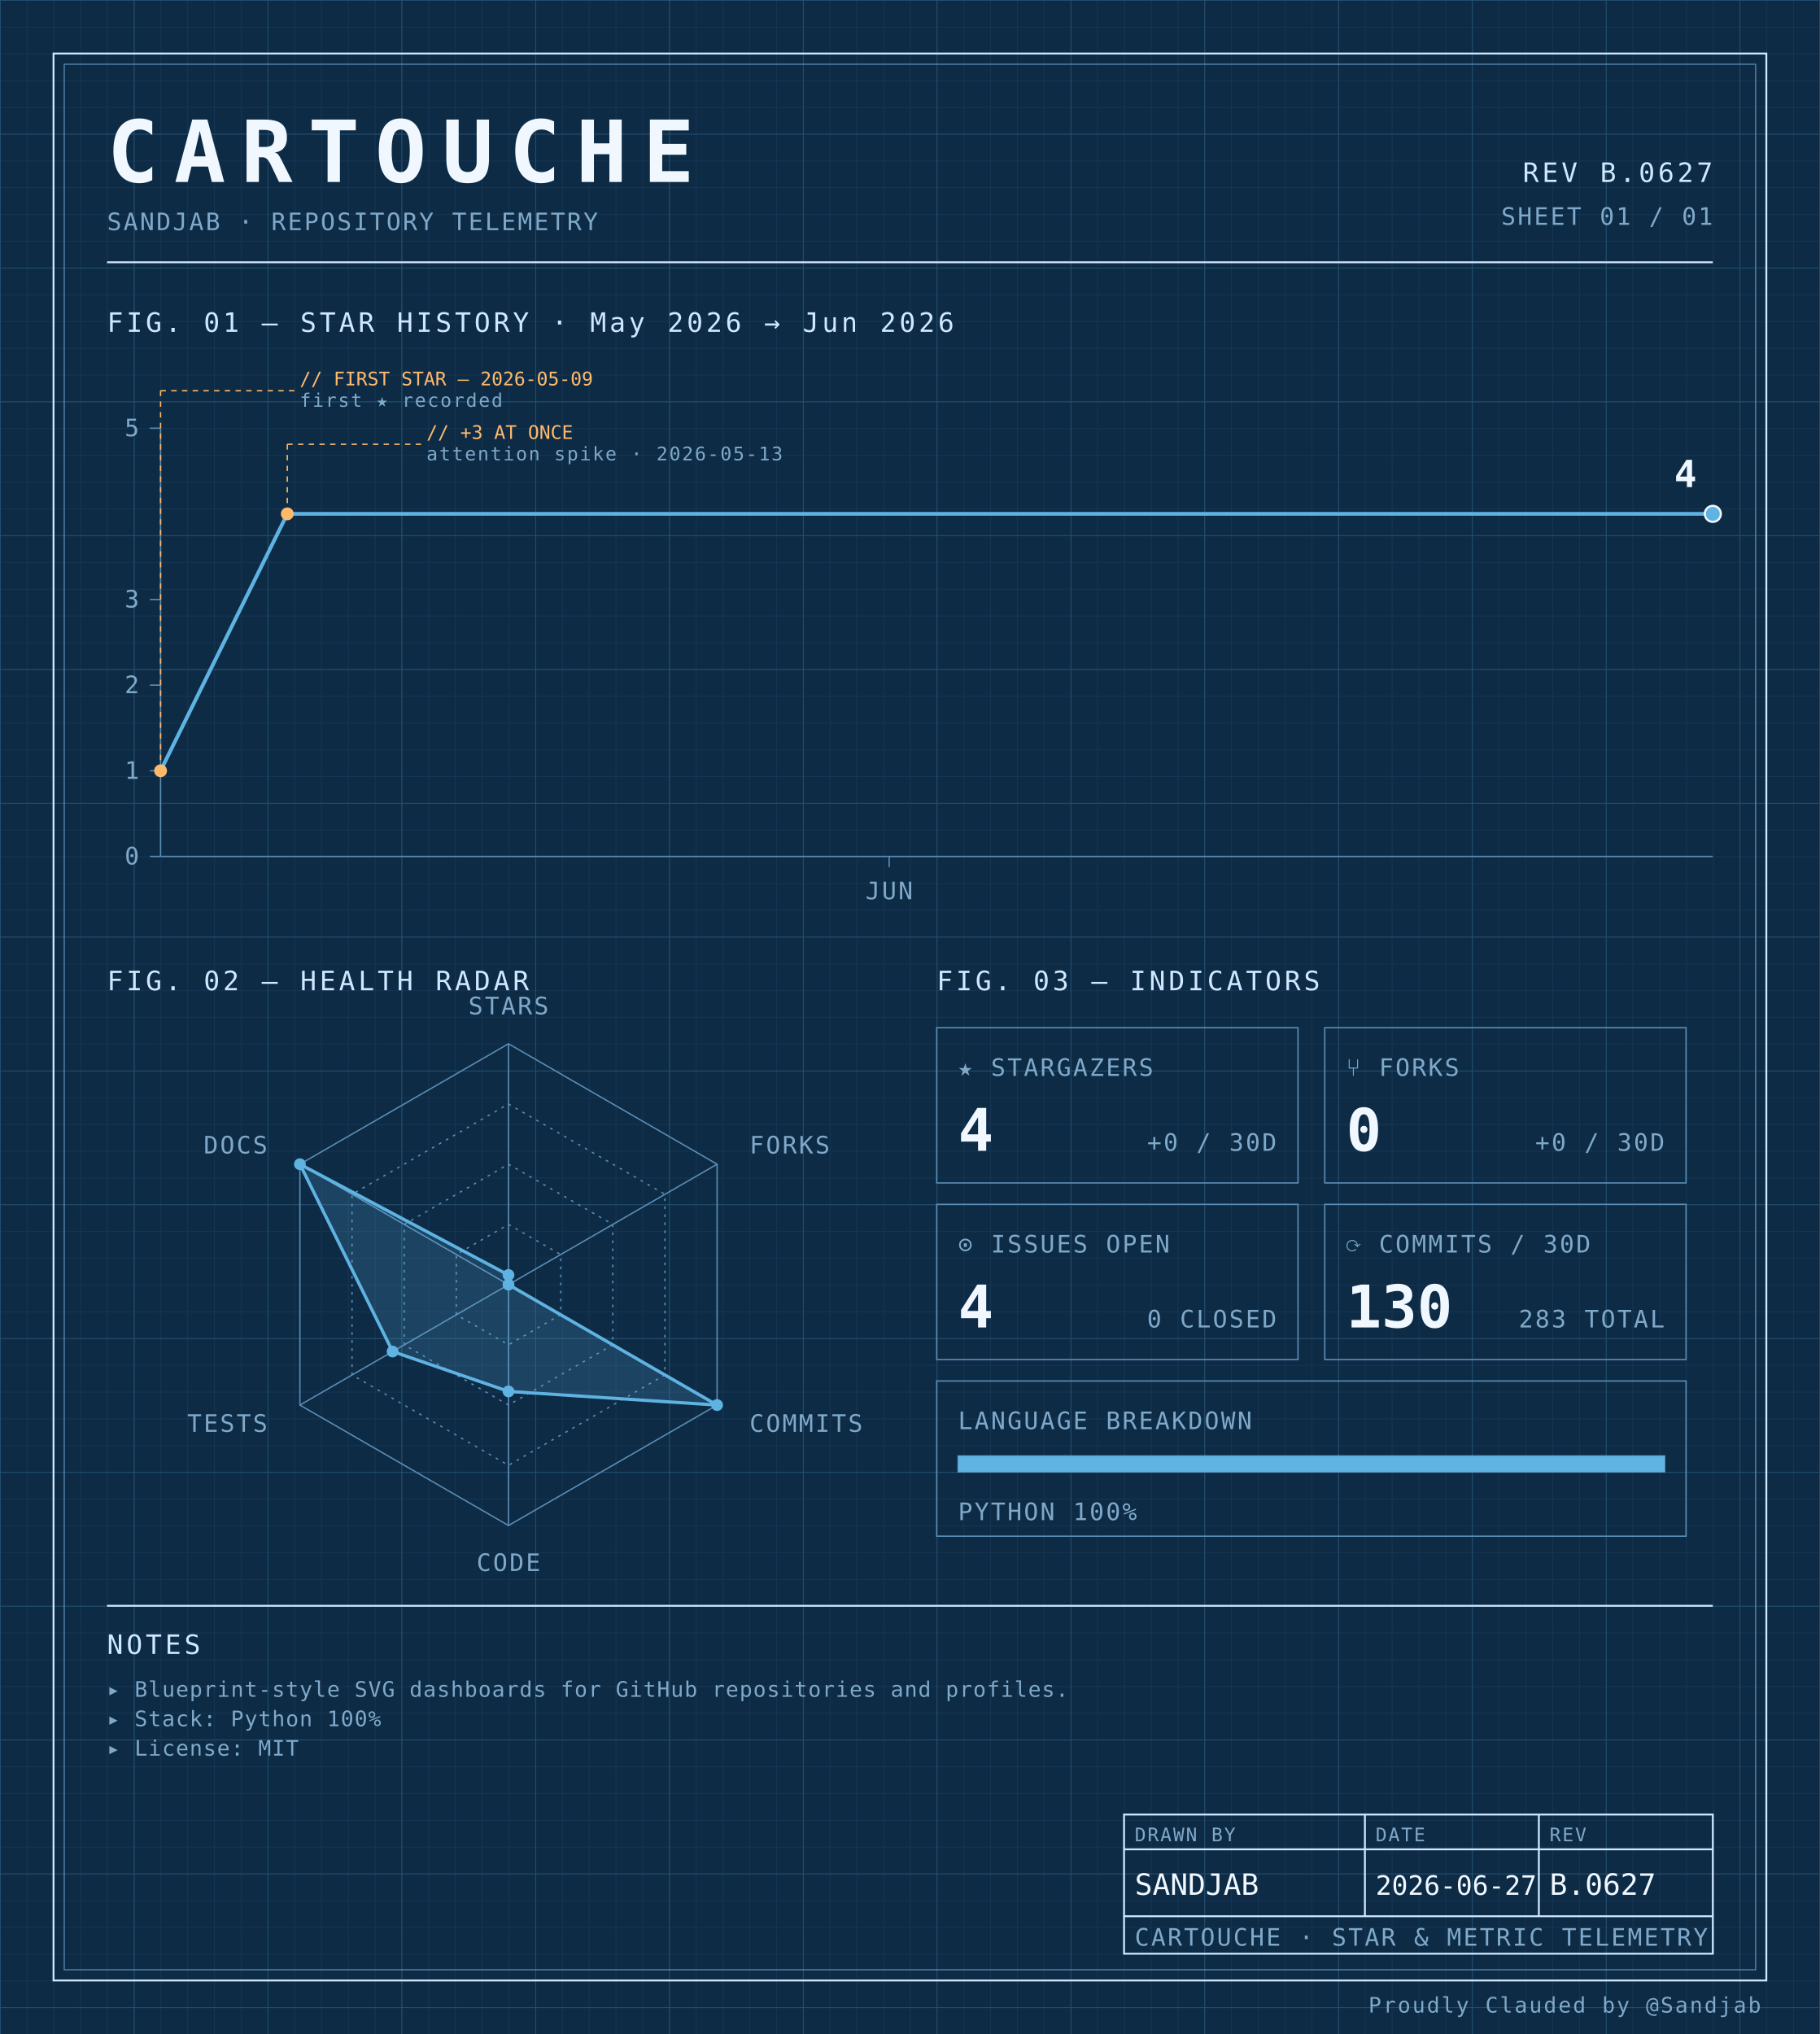
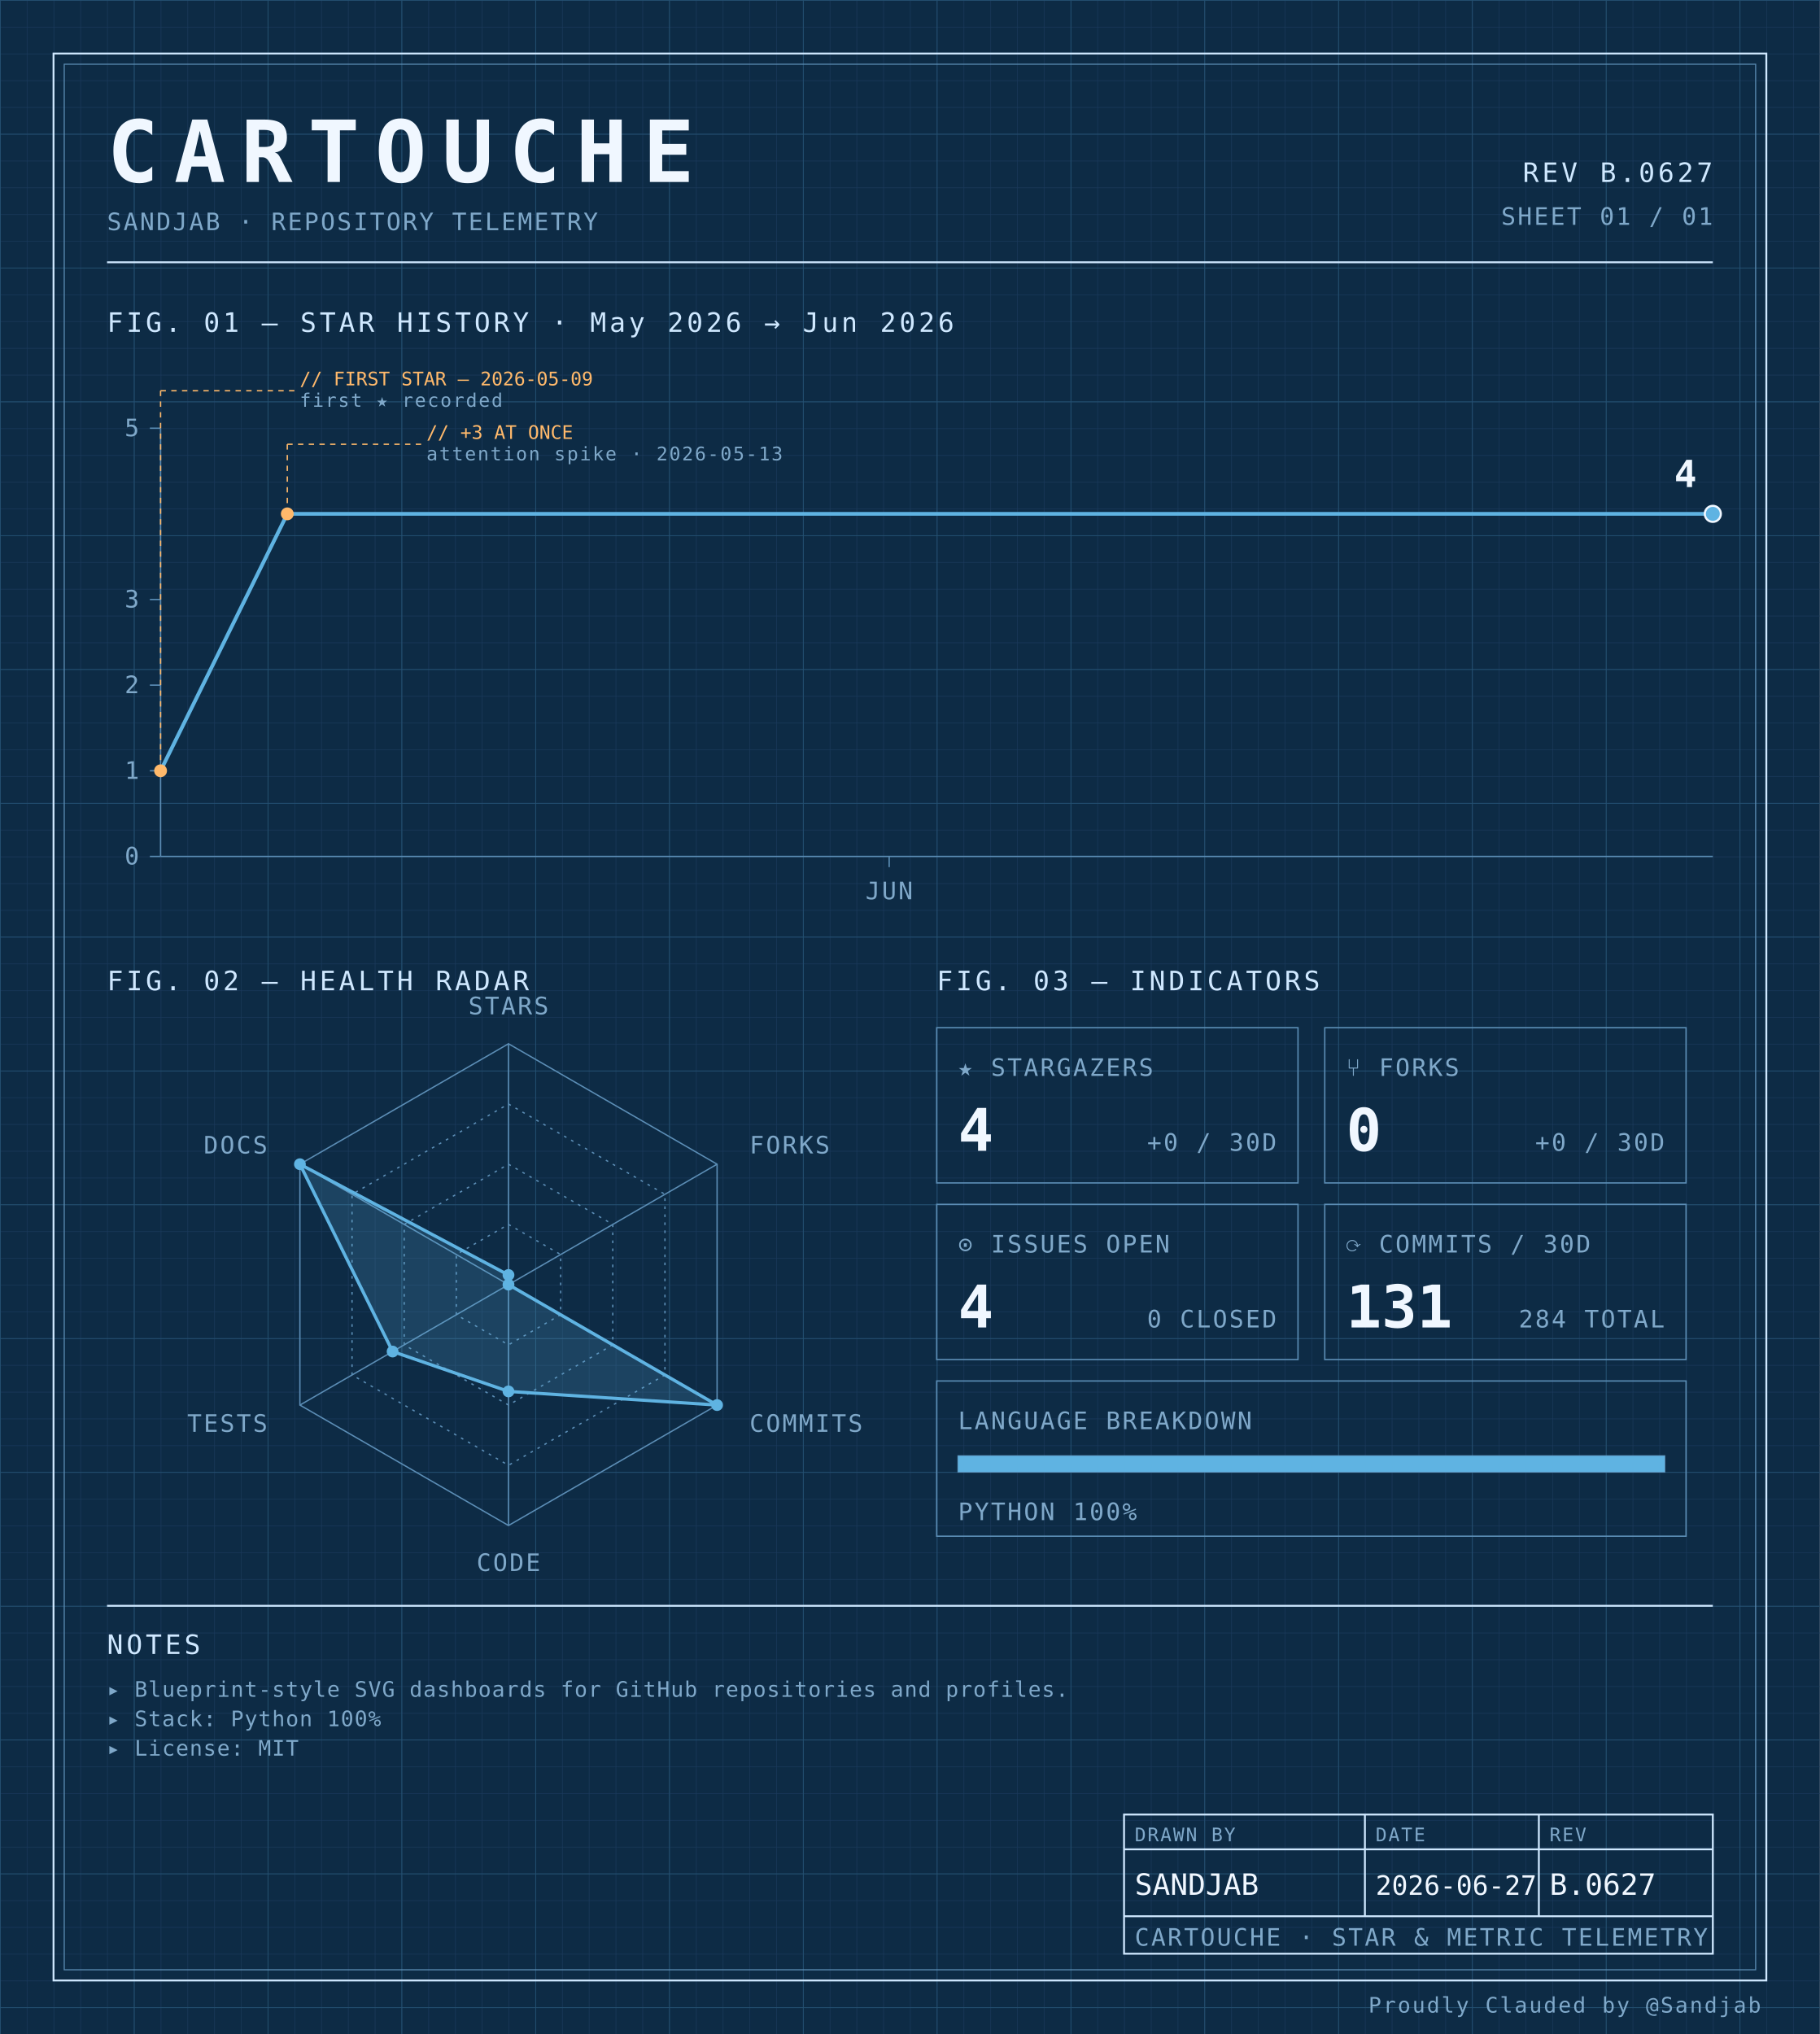
<svg xmlns="http://www.w3.org/2000/svg" width="100%" viewBox="0 0 680 760" role="img">
  <defs>
    <pattern id="grid-fine" width="10" height="10" patternUnits="userSpaceOnUse">
      <path d="M10 0H0V10" fill="none" stroke="#1a3a5c" stroke-width="0.4" />
    </pattern>
    <pattern id="grid-major" width="50" height="50" patternUnits="userSpaceOnUse">
      <path d="M50 0H0V50" fill="none" stroke="#245273" stroke-width="0.5" />
    </pattern>
  </defs>
  <rect x="0" y="0" width="680" height="760" fill="#0d2b45" />
  <rect x="0" y="0" width="680" height="760" fill="url(#grid-fine)" />
  <rect x="0" y="0" width="680" height="760" fill="url(#grid-major)" />
  <rect x="20" y="20" width="640" height="720" fill="none" stroke="#cfe8ff" stroke-width="0.7" />
  <rect x="24" y="24" width="632" height="712" fill="none" stroke="#5b8db5" stroke-width="0.4" />
  <text x="40" y="68" font-family="ui-monospace, 'SF Mono', 'JetBrains Mono', 'Cascadia Code', Consolas, monospace" font-size="32" font-weight="700" fill="#f0f7ff" text-anchor="start" letter-spacing="0.18em">CARTOUCHE</text>
  <text x="40" y="86" font-family="ui-monospace, 'SF Mono', 'JetBrains Mono', 'Cascadia Code', Consolas, monospace" font-size="9" font-weight="400" fill="#7fa8c9" text-anchor="start" letter-spacing="0.08em">SANDJAB · REPOSITORY TELEMETRY</text>
  <text x="640" y="68" font-family="ui-monospace, 'SF Mono', 'JetBrains Mono', 'Cascadia Code', Consolas, monospace" font-size="10" font-weight="400" fill="#cfe8ff" text-anchor="end" letter-spacing="0.12em">REV B.0627</text>
  <text x="640" y="84" font-family="ui-monospace, 'SF Mono', 'JetBrains Mono', 'Cascadia Code', Consolas, monospace" font-size="9" font-weight="400" fill="#7fa8c9" text-anchor="end" letter-spacing="0.08em">SHEET 01 / 01</text>
  <line x1="40" y1="98" x2="640" y2="98" stroke="#cfe8ff" stroke-width="0.7" />
  <text x="40" y="124" font-family="ui-monospace, 'SF Mono', 'JetBrains Mono', 'Cascadia Code', Consolas, monospace" font-size="10" font-weight="400" fill="#cfe8ff" text-anchor="start" letter-spacing="0.12em">FIG. 01 — STAR HISTORY · May 2026 → Jun 2026</text>
  <line x1="60" y1="160" x2="60" y2="320" stroke="#5b8db5" stroke-width="0.5" />
  <line x1="60" y1="320" x2="640" y2="320" stroke="#5b8db5" stroke-width="0.5" />
  <line x1="56" y1="320.0" x2="60" y2="320.0" stroke="#5b8db5" stroke-width="0.5" />
  <text x="52" y="323.0" font-family="ui-monospace, 'SF Mono', 'JetBrains Mono', 'Cascadia Code', Consolas, monospace" font-size="9" font-weight="400" fill="#7fa8c9" text-anchor="end" letter-spacing="0.08em">0</text>
  <line x1="56" y1="288.0" x2="60" y2="288.0" stroke="#5b8db5" stroke-width="0.5" />
  <text x="52" y="291.0" font-family="ui-monospace, 'SF Mono', 'JetBrains Mono', 'Cascadia Code', Consolas, monospace" font-size="9" font-weight="400" fill="#7fa8c9" text-anchor="end" letter-spacing="0.08em">1</text>
  <line x1="56" y1="256.0" x2="60" y2="256.0" stroke="#5b8db5" stroke-width="0.5" />
  <text x="52" y="259.0" font-family="ui-monospace, 'SF Mono', 'JetBrains Mono', 'Cascadia Code', Consolas, monospace" font-size="9" font-weight="400" fill="#7fa8c9" text-anchor="end" letter-spacing="0.08em">2</text>
  <line x1="56" y1="224.0" x2="60" y2="224.0" stroke="#5b8db5" stroke-width="0.5" />
  <text x="52" y="227.0" font-family="ui-monospace, 'SF Mono', 'JetBrains Mono', 'Cascadia Code', Consolas, monospace" font-size="9" font-weight="400" fill="#7fa8c9" text-anchor="end" letter-spacing="0.08em">3</text>
  <line x1="56" y1="160.0" x2="60" y2="160.0" stroke="#5b8db5" stroke-width="0.5" />
  <text x="52" y="163.0" font-family="ui-monospace, 'SF Mono', 'JetBrains Mono', 'Cascadia Code', Consolas, monospace" font-size="9" font-weight="400" fill="#7fa8c9" text-anchor="end" letter-spacing="0.08em">5</text>
  <line x1="332.245" y1="320" x2="332.245" y2="324" stroke="#5b8db5" stroke-width="0.5" />
  <text x="332.245" y="336" font-family="ui-monospace, 'SF Mono', 'JetBrains Mono', 'Cascadia Code', Consolas, monospace" font-size="9" font-weight="400" fill="#7fa8c9" text-anchor="middle" letter-spacing="0.08em">JUN</text>
  <path d="M 60.00,288.00 L 107.35,192.00 154.69,192.00 202.04,192.00 249.39,192.00 296.73,192.00 344.08,192.00 391.43,192.00 438.78,192.00 486.12,192.00 533.47,192.00 580.82,192.00 628.16,192.00 640.00,192.00" fill="none" stroke="#5fb3e2" stroke-width="1.4" stroke-linejoin="round" stroke-linecap="round" />
  <circle cx="60.0" cy="288.0" r="2.4" fill="#ffb96b" />
  <line x1="60.0" y1="288.0" x2="60.0" y2="146" stroke="#ffb96b" stroke-width="0.5" stroke-dasharray="2,2" fill="none" />
  <line x1="60.0" y1="146" x2="110.0" y2="146" stroke="#ffb96b" stroke-width="0.5" stroke-dasharray="2,2" fill="none" />
  <text x="112.0" y="144" font-family="ui-monospace, 'SF Mono', 'JetBrains Mono', 'Cascadia Code', Consolas, monospace" font-size="7" font-weight="400" fill="#ffb96b" text-anchor="start" letter-spacing="normal">// FIRST STAR — 2026-05-09</text>
  <text x="112.0" y="152" font-family="ui-monospace, 'SF Mono', 'JetBrains Mono', 'Cascadia Code', Consolas, monospace" font-size="7" font-weight="400" fill="#7fa8c9" text-anchor="start" letter-spacing="0.08em">first ★ recorded</text>
  <circle cx="107.347" cy="192.0" r="2.4" fill="#ffb96b" />
  <line x1="107.347" y1="192.0" x2="107.347" y2="166" stroke="#ffb96b" stroke-width="0.5" stroke-dasharray="2,2" fill="none" />
  <line x1="107.347" y1="166" x2="157.347" y2="166" stroke="#ffb96b" stroke-width="0.5" stroke-dasharray="2,2" fill="none" />
  <text x="159.347" y="164" font-family="ui-monospace, 'SF Mono', 'JetBrains Mono', 'Cascadia Code', Consolas, monospace" font-size="7" font-weight="400" fill="#ffb96b" text-anchor="start" letter-spacing="normal">// +3 AT ONCE</text>
  <text x="159.347" y="172" font-family="ui-monospace, 'SF Mono', 'JetBrains Mono', 'Cascadia Code', Consolas, monospace" font-size="7" font-weight="400" fill="#7fa8c9" text-anchor="start" letter-spacing="0.08em">attention spike · 2026-05-13</text>
  <circle cx="640.0" cy="192.0" r="3" fill="#5fb3e2" stroke="#f0f7ff" stroke-width="0.8" />
  <text x="634.0" y="182.0" font-family="ui-monospace, 'SF Mono', 'JetBrains Mono', 'Cascadia Code', Consolas, monospace" font-size="14" font-weight="700" fill="#f0f7ff" text-anchor="end" letter-spacing="normal">4</text>
  <text x="40" y="370" font-family="ui-monospace, 'SF Mono', 'JetBrains Mono', 'Cascadia Code', Consolas, monospace" font-size="10" font-weight="400" fill="#cfe8ff" text-anchor="start" letter-spacing="0.12em">FIG. 02 — HEALTH RADAR</text>
  <g transform="translate(190 480)">
    <polygon points="0.00,-90.00 77.94,-45.00 77.94,45.00 0.00,90.00 -77.94,45.00 -77.94,-45.00" fill="none" stroke="#5b8db5" stroke-width="0.5" />
    <polygon points="0.00,-67.50 58.46,-33.75 58.46,33.75 0.00,67.50 -58.46,33.75 -58.46,-33.75" fill="none" stroke="#5b8db5" stroke-width="0.5" stroke-dasharray="1,2" />
    <polygon points="0.00,-45.00 38.97,-22.50 38.97,22.50 0.00,45.00 -38.97,22.50 -38.97,-22.50" fill="none" stroke="#5b8db5" stroke-width="0.5" stroke-dasharray="1,2" />
    <polygon points="0.00,-22.50 19.49,-11.25 19.49,11.25 0.00,22.50 -19.49,11.25 -19.49,-11.25" fill="none" stroke="#5b8db5" stroke-width="0.5" stroke-dasharray="1,2" />
    <line x1="0" y1="0" x2="0.00" y2="-90.00" stroke="#5b8db5" stroke-width="0.5" />
    <line x1="0" y1="0" x2="77.94" y2="-45.00" stroke="#5b8db5" stroke-width="0.5" />
    <line x1="0" y1="0" x2="77.94" y2="45.00" stroke="#5b8db5" stroke-width="0.5" />
    <line x1="0" y1="0" x2="0.00" y2="90.00" stroke="#5b8db5" stroke-width="0.5" />
    <line x1="0" y1="0" x2="-77.94" y2="45.00" stroke="#5b8db5" stroke-width="0.5" />
    <line x1="0" y1="0" x2="-77.94" y2="-45.00" stroke="#5b8db5" stroke-width="0.5" />
    <polygon points="0.00,-3.60 0.00,0.00 77.94,45.00 0.00,39.90 -43.30,25.00 -77.94,-45.00" fill="#5fb3e2" fill-opacity="0.18" stroke="#5fb3e2" stroke-width="1.2" />
    <circle cx="0.00" cy="-3.60" r="2.2" fill="#5fb3e2" />
    <circle cx="0.00" cy="0.00" r="2.2" fill="#5fb3e2" />
    <circle cx="77.94" cy="45.00" r="2.2" fill="#5fb3e2" />
    <circle cx="0.00" cy="39.90" r="2.2" fill="#5fb3e2" />
    <circle cx="-43.30" cy="25.00" r="2.2" fill="#5fb3e2" />
    <circle cx="-77.94" cy="-45.00" r="2.2" fill="#5fb3e2" />
    <text x="6.3681633555662356e-15" y="-101" font-family="ui-monospace, 'SF Mono', 'JetBrains Mono', 'Cascadia Code', Consolas, monospace" font-size="9" font-weight="400" fill="#7fa8c9" text-anchor="middle" letter-spacing="0.08em">STARS</text>
    <text x="90.067" y="-49" font-family="ui-monospace, 'SF Mono', 'JetBrains Mono', 'Cascadia Code', Consolas, monospace" font-size="9" font-weight="400" fill="#7fa8c9" text-anchor="start" letter-spacing="0.08em">FORKS</text>
    <text x="90.067" y="55" font-family="ui-monospace, 'SF Mono', 'JetBrains Mono', 'Cascadia Code', Consolas, monospace" font-size="9" font-weight="400" fill="#7fa8c9" text-anchor="start" letter-spacing="0.08em">COMMITS</text>
    <text x="6.3681633555662356e-15" y="107" font-family="ui-monospace, 'SF Mono', 'JetBrains Mono', 'Cascadia Code', Consolas, monospace" font-size="9" font-weight="400" fill="#7fa8c9" text-anchor="middle" letter-spacing="0.08em">CODE</text>
    <text x="-90.067" y="55" font-family="ui-monospace, 'SF Mono', 'JetBrains Mono', 'Cascadia Code', Consolas, monospace" font-size="9" font-weight="400" fill="#7fa8c9" text-anchor="end" letter-spacing="0.08em">TESTS</text>
    <text x="-90.067" y="-49" font-family="ui-monospace, 'SF Mono', 'JetBrains Mono', 'Cascadia Code', Consolas, monospace" font-size="9" font-weight="400" fill="#7fa8c9" text-anchor="end" letter-spacing="0.08em">DOCS</text>
  </g>
  <text x="350" y="370" font-family="ui-monospace, 'SF Mono', 'JetBrains Mono', 'Cascadia Code', Consolas, monospace" font-size="10" font-weight="400" fill="#cfe8ff" text-anchor="start" letter-spacing="0.12em">FIG. 03 — INDICATORS</text>
  <rect x="350" y="384" width="135" height="58" fill="none" stroke="#5b8db5" stroke-width="0.5" />
  <text x="358" y="402" font-family="ui-monospace, 'SF Mono', 'JetBrains Mono', 'Cascadia Code', Consolas, monospace" font-size="9" font-weight="400" fill="#7fa8c9" text-anchor="start" letter-spacing="0.08em">★ STARGAZERS</text>
  <text x="358" y="430" font-family="ui-monospace, 'SF Mono', 'JetBrains Mono', 'Cascadia Code', Consolas, monospace" font-size="22" font-weight="700" fill="#f0f7ff" text-anchor="start" letter-spacing="normal">4</text>
  <text x="477" y="430" font-family="ui-monospace, 'SF Mono', 'JetBrains Mono', 'Cascadia Code', Consolas, monospace" font-size="9" font-weight="400" fill="#7fa8c9" text-anchor="end" letter-spacing="0.08em">+0 / 30D</text>
  <rect x="495" y="384" width="135" height="58" fill="none" stroke="#5b8db5" stroke-width="0.5" />
  <text x="503" y="402" font-family="ui-monospace, 'SF Mono', 'JetBrains Mono', 'Cascadia Code', Consolas, monospace" font-size="9" font-weight="400" fill="#7fa8c9" text-anchor="start" letter-spacing="0.08em">⑂ FORKS</text>
  <text x="503" y="430" font-family="ui-monospace, 'SF Mono', 'JetBrains Mono', 'Cascadia Code', Consolas, monospace" font-size="22" font-weight="700" fill="#f0f7ff" text-anchor="start" letter-spacing="normal">0</text>
  <text x="622" y="430" font-family="ui-monospace, 'SF Mono', 'JetBrains Mono', 'Cascadia Code', Consolas, monospace" font-size="9" font-weight="400" fill="#7fa8c9" text-anchor="end" letter-spacing="0.08em">+0 / 30D</text>
  <rect x="350" y="450" width="135" height="58" fill="none" stroke="#5b8db5" stroke-width="0.5" />
  <text x="358" y="468" font-family="ui-monospace, 'SF Mono', 'JetBrains Mono', 'Cascadia Code', Consolas, monospace" font-size="9" font-weight="400" fill="#7fa8c9" text-anchor="start" letter-spacing="0.08em">⊙ ISSUES OPEN</text>
  <text x="358" y="496" font-family="ui-monospace, 'SF Mono', 'JetBrains Mono', 'Cascadia Code', Consolas, monospace" font-size="22" font-weight="700" fill="#f0f7ff" text-anchor="start" letter-spacing="normal">4</text>
  <text x="477" y="496" font-family="ui-monospace, 'SF Mono', 'JetBrains Mono', 'Cascadia Code', Consolas, monospace" font-size="9" font-weight="400" fill="#7fa8c9" text-anchor="end" letter-spacing="0.08em">0 CLOSED</text>
  <rect x="495" y="450" width="135" height="58" fill="none" stroke="#5b8db5" stroke-width="0.5" />
  <text x="503" y="468" font-family="ui-monospace, 'SF Mono', 'JetBrains Mono', 'Cascadia Code', Consolas, monospace" font-size="9" font-weight="400" fill="#7fa8c9" text-anchor="start" letter-spacing="0.08em">⟳ COMMITS / 30D</text>
-   <text x="503" y="496" font-family="ui-monospace, 'SF Mono', 'JetBrains Mono', 'Cascadia Code', Consolas, monospace" font-size="22" font-weight="700" fill="#f0f7ff" text-anchor="start" letter-spacing="normal">130</text>
-   <text x="622" y="496" font-family="ui-monospace, 'SF Mono', 'JetBrains Mono', 'Cascadia Code', Consolas, monospace" font-size="9" font-weight="400" fill="#7fa8c9" text-anchor="end" letter-spacing="0.08em">283 TOTAL</text>
+   <text x="503" y="496" font-family="ui-monospace, 'SF Mono', 'JetBrains Mono', 'Cascadia Code', Consolas, monospace" font-size="22" font-weight="700" fill="#f0f7ff" text-anchor="start" letter-spacing="normal">131</text>
+   <text x="622" y="496" font-family="ui-monospace, 'SF Mono', 'JetBrains Mono', 'Cascadia Code', Consolas, monospace" font-size="9" font-weight="400" fill="#7fa8c9" text-anchor="end" letter-spacing="0.08em">284 TOTAL</text>
  <rect x="350" y="516" width="280" height="58" fill="none" stroke="#5b8db5" stroke-width="0.5" />
  <text x="358" y="534" font-family="ui-monospace, 'SF Mono', 'JetBrains Mono', 'Cascadia Code', Consolas, monospace" font-size="9" font-weight="400" fill="#7fa8c9" text-anchor="start" letter-spacing="0.08em">LANGUAGE BREAKDOWN</text>
  <rect x="358" y="544" width="264" height="6" fill="none" stroke="#5b8db5" stroke-width="0.5" />
  <rect x="358" y="544" width="264.00" height="6" fill="#5fb3e2" />
  <text x="358" y="568" font-family="ui-monospace, 'SF Mono', 'JetBrains Mono', 'Cascadia Code', Consolas, monospace" font-size="9" font-weight="400" fill="#7fa8c9" text-anchor="start" letter-spacing="0.08em">PYTHON 100%</text>
  <line x1="40" y1="600" x2="640" y2="600" stroke="#cfe8ff" stroke-width="0.7" />
  <text x="40" y="618" font-family="ui-monospace, 'SF Mono', 'JetBrains Mono', 'Cascadia Code', Consolas, monospace" font-size="10" font-weight="400" fill="#cfe8ff" text-anchor="start" letter-spacing="0.12em">NOTES</text>
  <text x="40" y="634" font-family="ui-monospace, 'SF Mono', 'JetBrains Mono', 'Cascadia Code', Consolas, monospace" font-size="8" font-weight="400" fill="#7fa8c9" text-anchor="start" letter-spacing="0.04em">▸ Blueprint-style SVG dashboards for GitHub repositories and profiles.</text>
  <text x="40" y="645" font-family="ui-monospace, 'SF Mono', 'JetBrains Mono', 'Cascadia Code', Consolas, monospace" font-size="8" font-weight="400" fill="#7fa8c9" text-anchor="start" letter-spacing="0.04em">▸ Stack: Python 100%</text>
  <text x="40" y="656" font-family="ui-monospace, 'SF Mono', 'JetBrains Mono', 'Cascadia Code', Consolas, monospace" font-size="8" font-weight="400" fill="#7fa8c9" text-anchor="start" letter-spacing="0.04em">▸ License: MIT</text>
  <rect x="420" y="678" width="220" height="52" fill="none" stroke="#cfe8ff" stroke-width="0.7" />
  <line x1="420" y1="691" x2="640" y2="691" stroke="#cfe8ff" stroke-width="0.7" />
  <line x1="420" y1="716" x2="640" y2="716" stroke="#cfe8ff" stroke-width="0.7" />
  <line x1="510" y1="678" x2="510" y2="716" stroke="#cfe8ff" stroke-width="0.7" />
  <line x1="575" y1="678" x2="575" y2="716" stroke="#cfe8ff" stroke-width="0.7" />
  <text x="424" y="688" font-family="ui-monospace, 'SF Mono', 'JetBrains Mono', 'Cascadia Code', Consolas, monospace" font-size="7" font-weight="400" fill="#7fa8c9" text-anchor="start" letter-spacing="0.08em">DRAWN BY</text>
  <text x="514" y="688" font-family="ui-monospace, 'SF Mono', 'JetBrains Mono', 'Cascadia Code', Consolas, monospace" font-size="7" font-weight="400" fill="#7fa8c9" text-anchor="start" letter-spacing="0.08em">DATE</text>
  <text x="579" y="688" font-family="ui-monospace, 'SF Mono', 'JetBrains Mono', 'Cascadia Code', Consolas, monospace" font-size="7" font-weight="400" fill="#7fa8c9" text-anchor="start" letter-spacing="0.08em">REV</text>
  <text x="424" y="708" font-family="ui-monospace, 'SF Mono', 'JetBrains Mono', 'Cascadia Code', Consolas, monospace" font-size="11" font-weight="400" fill="#f0f7ff" text-anchor="start" letter-spacing="normal">SANDJAB</text>
  <text x="514" y="708" font-family="ui-monospace, 'SF Mono', 'JetBrains Mono', 'Cascadia Code', Consolas, monospace" font-size="10" font-weight="400" fill="#f0f7ff" text-anchor="start" letter-spacing="normal">2026-06-27</text>
  <text x="579" y="708" font-family="ui-monospace, 'SF Mono', 'JetBrains Mono', 'Cascadia Code', Consolas, monospace" font-size="11" font-weight="400" fill="#f0f7ff" text-anchor="start" letter-spacing="normal">B.0627</text>
  <text x="424" y="727" font-family="ui-monospace, 'SF Mono', 'JetBrains Mono', 'Cascadia Code', Consolas, monospace" font-size="9" font-weight="400" fill="#7fa8c9" text-anchor="start" letter-spacing="0.08em">CARTOUCHE · STAR &amp; METRIC TELEMETRY</text>
  <text x="658" y="752" font-family="ui-monospace, 'SF Mono', 'JetBrains Mono', 'Cascadia Code', Consolas, monospace" font-size="8" font-weight="400" fill="#7fa8c9" text-anchor="end" letter-spacing="0.08em">Proudly Clauded by @Sandjab</text>
</svg>
